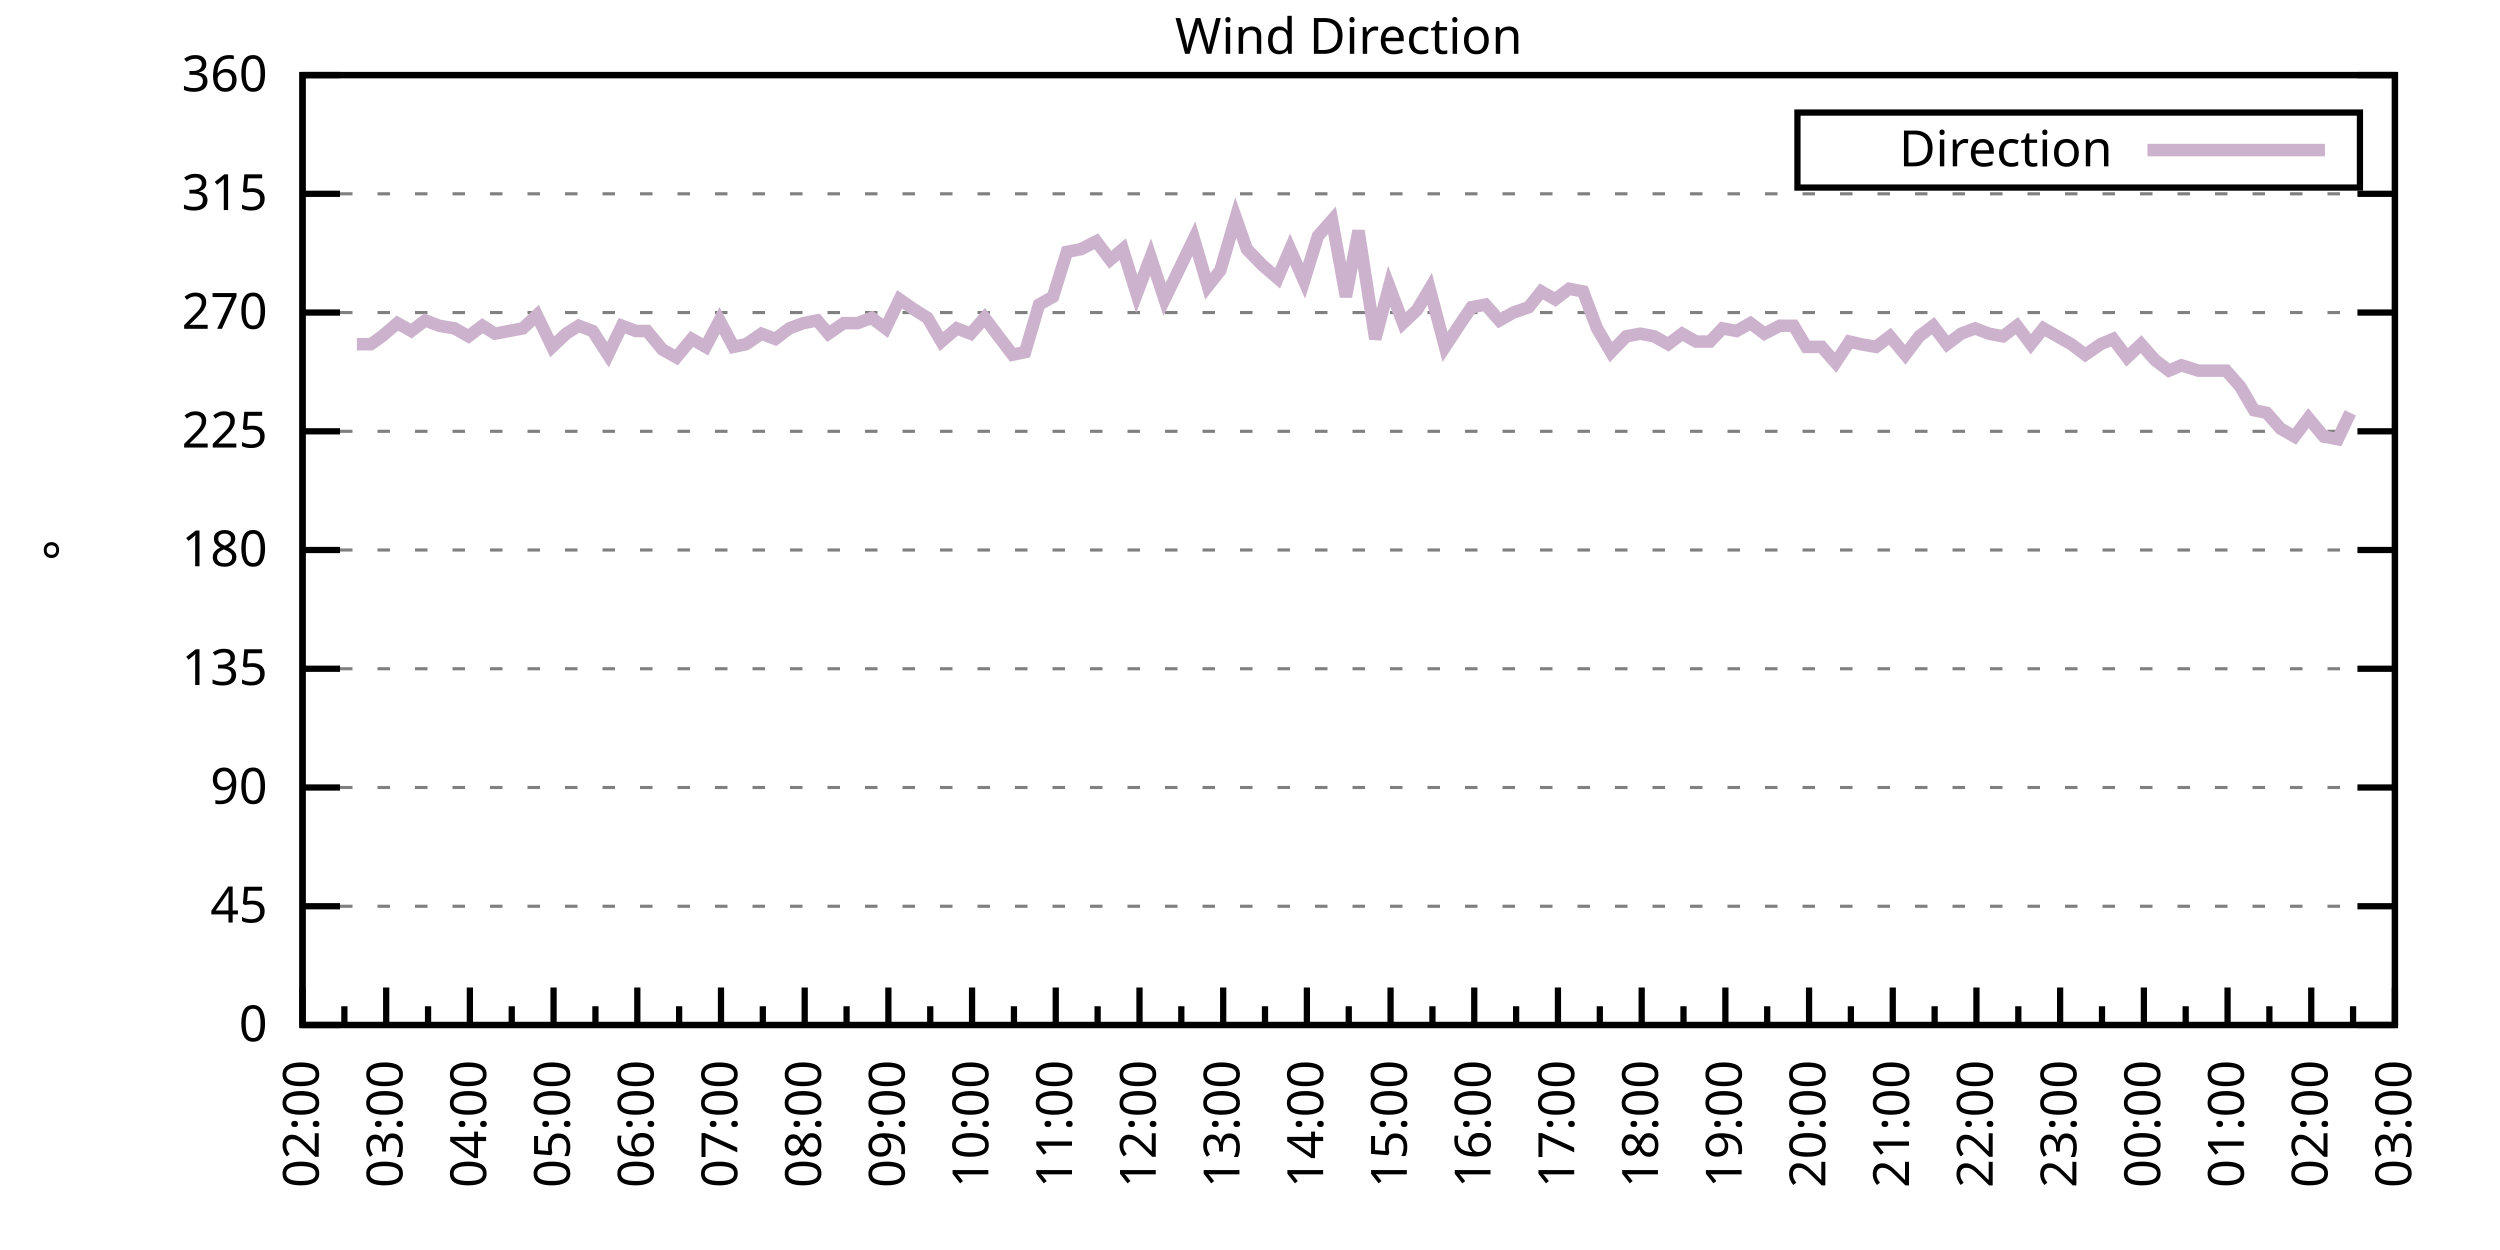
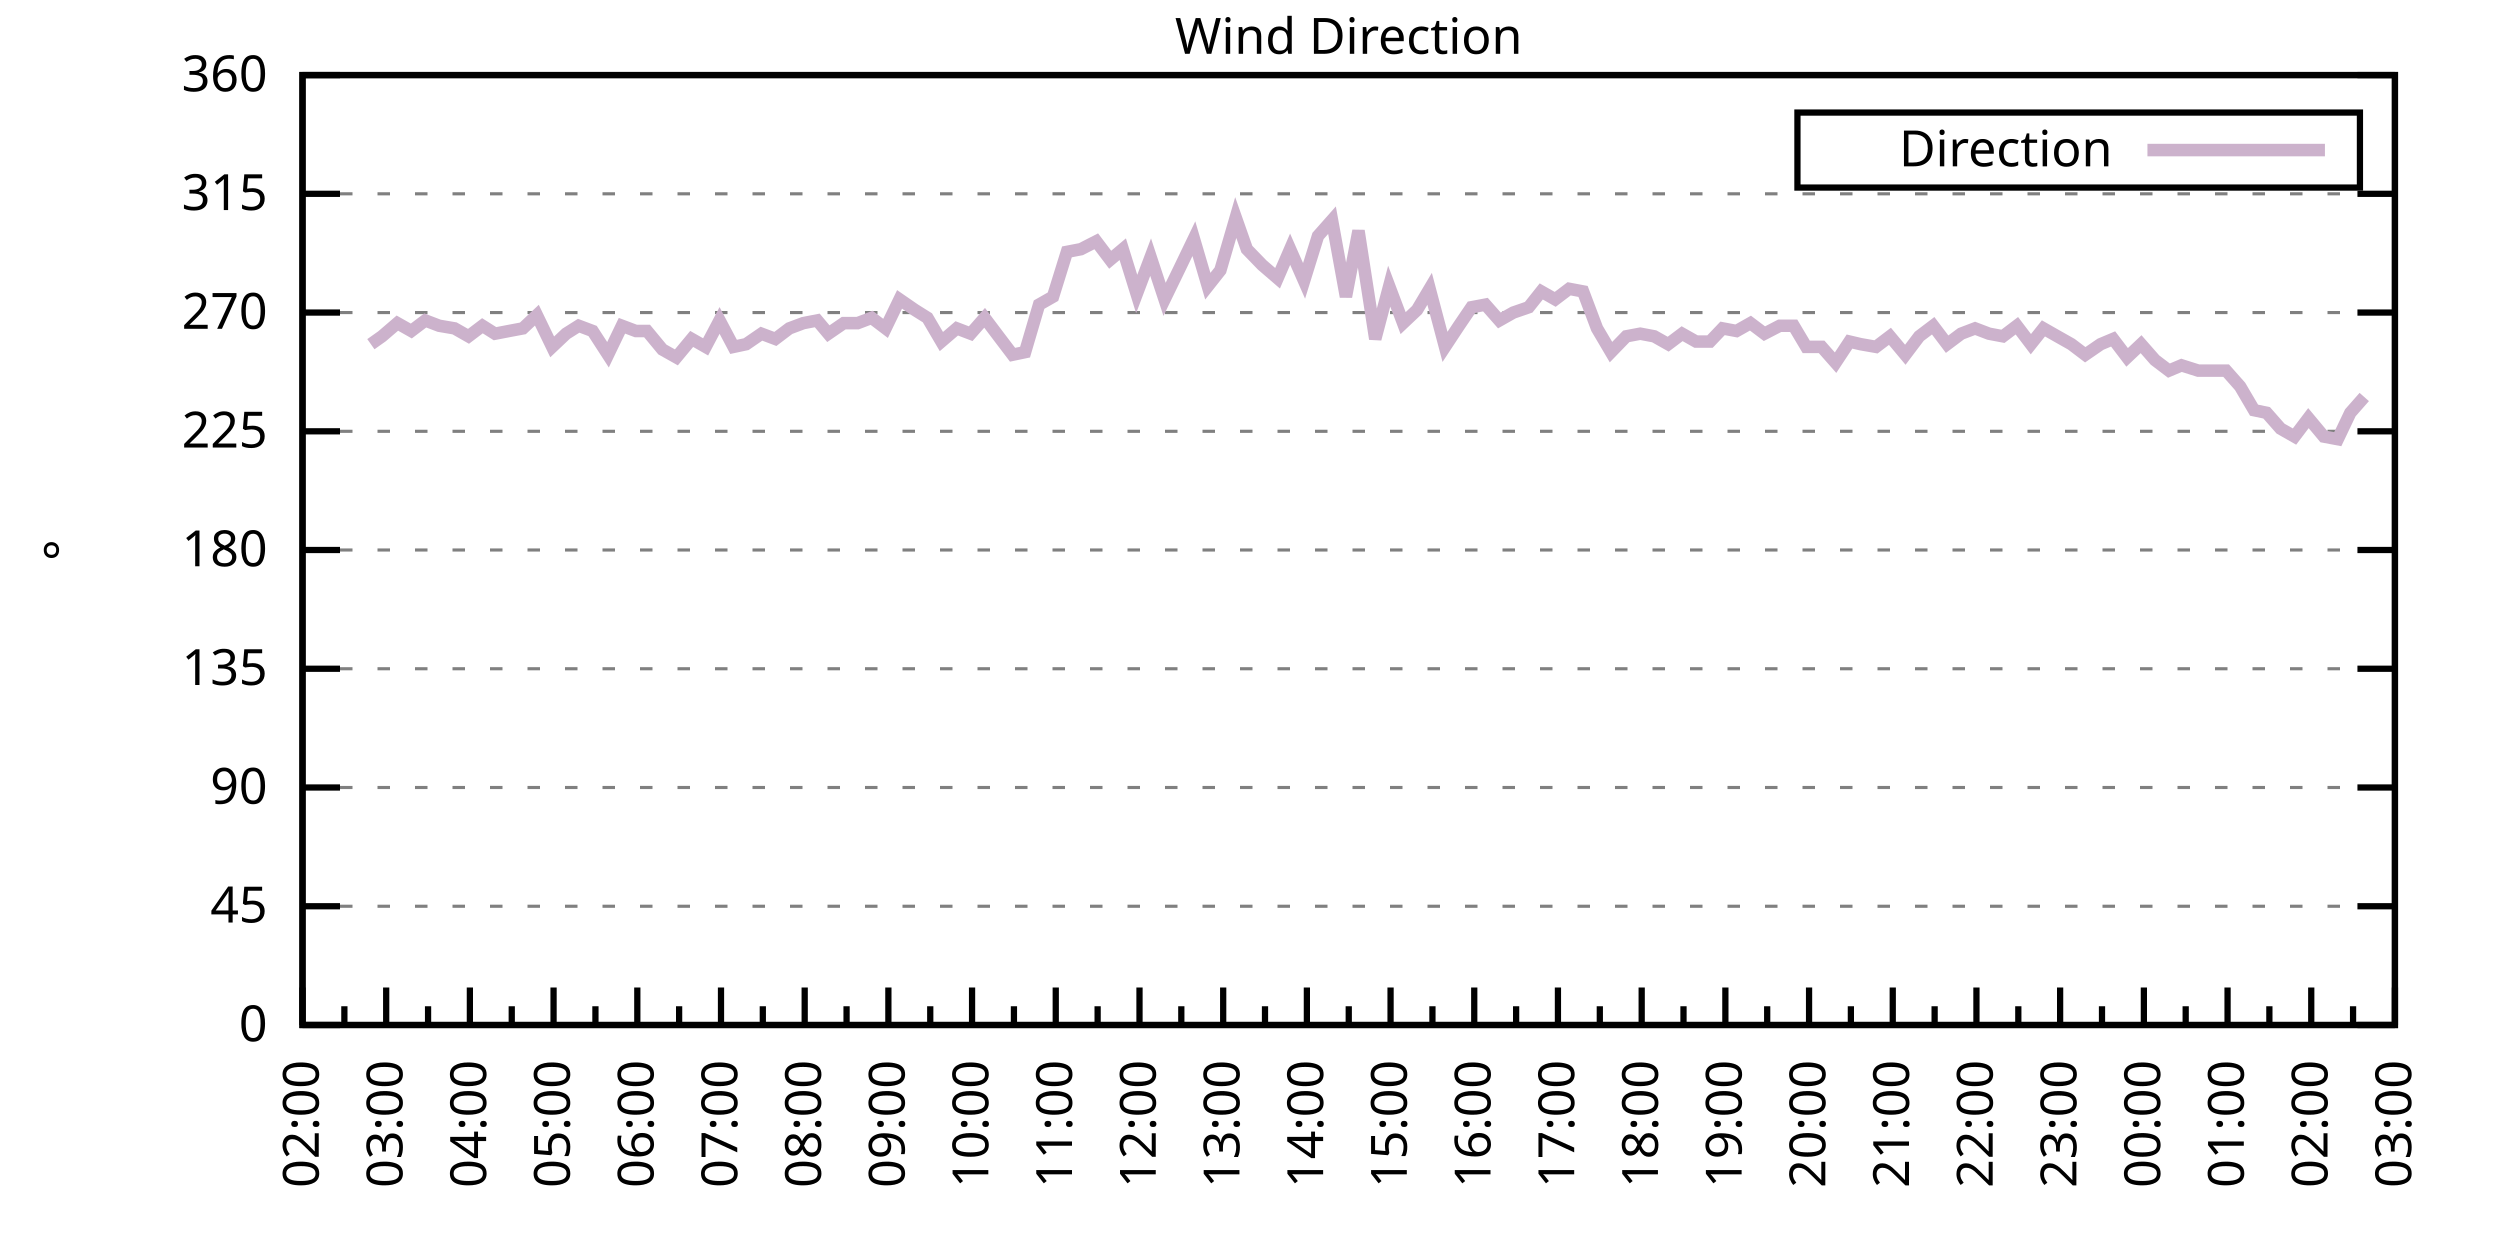
<svg xmlns="http://www.w3.org/2000/svg" xmlns:xlink="http://www.w3.org/1999/xlink" width="400" height="200" viewBox="0 0 400 200">
  <g id="gnuplot_canvas">
    <rect x="0" y="0" width="400" height="200" fill="none" />
    <defs>
      <circle id="gpDot" r="0.5" stroke-width="0.5" stroke="currentColor" />
      <path id="gpPt0" stroke-width="0.333" stroke="currentColor" d="M-1,0 h2 M0,-1 v2" />
      <path id="gpPt1" stroke-width="0.333" stroke="currentColor" d="M-1,-1 L1,1 M1,-1 L-1,1" />
      <path id="gpPt2" stroke-width="0.333" stroke="currentColor" d="M-1,0 L1,0 M0,-1 L0,1 M-1,-1 L1,1 M-1,1 L1,-1" />
      <rect id="gpPt3" stroke-width="0.333" stroke="currentColor" x="-1" y="-1" width="2" height="2" />
      <rect id="gpPt4" stroke-width="0.333" stroke="currentColor" fill="currentColor" x="-1" y="-1" width="2" height="2" />
      <circle id="gpPt5" stroke-width="0.333" stroke="currentColor" cx="0" cy="0" r="1" />
      <use xlink:href="#gpPt5" id="gpPt6" fill="currentColor" stroke="none" />
      <path id="gpPt7" stroke-width="0.333" stroke="currentColor" d="M0,-1.33 L-1.33,0.67 L1.33,0.67 z" />
      <use xlink:href="#gpPt7" id="gpPt8" fill="currentColor" stroke="none" />
      <use xlink:href="#gpPt7" id="gpPt9" stroke="currentColor" transform="rotate(180)" />
      <use xlink:href="#gpPt9" id="gpPt10" fill="currentColor" stroke="none" />
      <use xlink:href="#gpPt3" id="gpPt11" stroke="currentColor" transform="rotate(45)" />
      <use xlink:href="#gpPt11" id="gpPt12" fill="currentColor" stroke="none" />
      <path id="gpPt13" stroke-width="0.333" stroke="currentColor" d="M0,1.330 L1.265,0.411 L0.782,-1.067 L-0.782,-1.076 L-1.265,0.411 z" />
      <use xlink:href="#gpPt13" id="gpPt14" fill="currentColor" stroke="none" />
      <filter id="textbox" filterUnits="objectBoundingBox" x="0" y="0" height="1" width="1">
        <feFlood flood-color="white" flood-opacity="1" result="bgnd" />
        <feComposite in="SourceGraphic" in2="bgnd" operator="atop" />
      </filter>
      <filter id="greybox" filterUnits="objectBoundingBox" x="0" y="0" height="1" width="1">
        <feFlood flood-color="lightgrey" flood-opacity="1" result="grey" />
        <feComposite in="SourceGraphic" in2="grey" operator="atop" />
      </filter>
    </defs>
    <g fill="none" color="white" stroke="currentColor" stroke-width="1.00" stroke-linecap="butt" stroke-linejoin="miter">
</g>
    <g fill="none" color="black" stroke="currentColor" stroke-width="1.00" stroke-linecap="butt" stroke-linejoin="miter">
      <g stroke="none" shape-rendering="crispEdges">
        <polygon fill="rgb(255, 255, 255)" points="48.40,164.00 383.18,164.00 383.18,12.02 48.40,12.02 " />
      </g>
    </g>
    <g fill="none" color="black" stroke="currentColor" stroke-width="1.00" stroke-linecap="butt" stroke-linejoin="miter">
</g>
    <g fill="none" color="black" stroke="black" stroke-width="0.50" stroke-linecap="butt" stroke-linejoin="miter">
</g>
    <g fill="none" color="gray" stroke="currentColor" stroke-width="0.50" stroke-linecap="butt" stroke-linejoin="miter">
      <path stroke="gray" stroke-dasharray="2,4" class="gridline" d="M48.40,164.00 L383.19,164.00  " />
    </g>
    <g fill="none" color="gray" stroke="gray" stroke-width="1.00" stroke-linecap="butt" stroke-linejoin="miter">
</g>
    <g fill="none" color="black" stroke="currentColor" stroke-width="1.00" stroke-linecap="butt" stroke-linejoin="miter">
      <path stroke="black" d="M48.40,164.00 L54.40,164.00 M383.19,164.00 L377.19,164.00  " />
      <g transform="translate(42.80,166.60)" stroke="none" fill="black" font-family="Sans" font-size="8.00" text-anchor="end">
        <text>
          <tspan font-family="Sans"> 0</tspan>
        </text>
      </g>
    </g>
    <g fill="none" color="black" stroke="currentColor" stroke-width="1.00" stroke-linecap="butt" stroke-linejoin="miter">
</g>
    <g fill="none" color="black" stroke="black" stroke-width="0.50" stroke-linecap="butt" stroke-linejoin="miter">
</g>
    <g fill="none" color="gray" stroke="currentColor" stroke-width="0.50" stroke-linecap="butt" stroke-linejoin="miter">
      <path stroke="gray" stroke-dasharray="2,4" class="gridline" d="M48.40,145.00 L383.19,145.00  " />
    </g>
    <g fill="none" color="gray" stroke="gray" stroke-width="1.00" stroke-linecap="butt" stroke-linejoin="miter">
</g>
    <g fill="none" color="black" stroke="currentColor" stroke-width="1.00" stroke-linecap="butt" stroke-linejoin="miter">
      <path stroke="black" d="M48.40,145.00 L54.40,145.00 M383.19,145.00 L377.19,145.00  " />
      <g transform="translate(42.80,147.60)" stroke="none" fill="black" font-family="Sans" font-size="8.00" text-anchor="end">
        <text>
          <tspan font-family="Sans"> 45</tspan>
        </text>
      </g>
    </g>
    <g fill="none" color="black" stroke="currentColor" stroke-width="1.00" stroke-linecap="butt" stroke-linejoin="miter">
</g>
    <g fill="none" color="black" stroke="black" stroke-width="0.50" stroke-linecap="butt" stroke-linejoin="miter">
</g>
    <g fill="none" color="gray" stroke="currentColor" stroke-width="0.50" stroke-linecap="butt" stroke-linejoin="miter">
      <path stroke="gray" stroke-dasharray="2,4" class="gridline" d="M48.40,126.00 L383.19,126.00  " />
    </g>
    <g fill="none" color="gray" stroke="gray" stroke-width="1.00" stroke-linecap="butt" stroke-linejoin="miter">
</g>
    <g fill="none" color="black" stroke="currentColor" stroke-width="1.00" stroke-linecap="butt" stroke-linejoin="miter">
      <path stroke="black" d="M48.40,126.00 L54.40,126.00 M383.19,126.00 L377.19,126.00  " />
      <g transform="translate(42.80,128.60)" stroke="none" fill="black" font-family="Sans" font-size="8.00" text-anchor="end">
        <text>
          <tspan font-family="Sans"> 90</tspan>
        </text>
      </g>
    </g>
    <g fill="none" color="black" stroke="currentColor" stroke-width="1.00" stroke-linecap="butt" stroke-linejoin="miter">
</g>
    <g fill="none" color="black" stroke="black" stroke-width="0.50" stroke-linecap="butt" stroke-linejoin="miter">
</g>
    <g fill="none" color="gray" stroke="currentColor" stroke-width="0.50" stroke-linecap="butt" stroke-linejoin="miter">
      <path stroke="gray" stroke-dasharray="2,4" class="gridline" d="M48.40,107.00 L383.19,107.00  " />
    </g>
    <g fill="none" color="gray" stroke="gray" stroke-width="1.00" stroke-linecap="butt" stroke-linejoin="miter">
</g>
    <g fill="none" color="black" stroke="currentColor" stroke-width="1.00" stroke-linecap="butt" stroke-linejoin="miter">
      <path stroke="black" d="M48.40,107.00 L54.40,107.00 M383.19,107.00 L377.19,107.00  " />
      <g transform="translate(42.80,109.60)" stroke="none" fill="black" font-family="Sans" font-size="8.00" text-anchor="end">
        <text>
          <tspan font-family="Sans"> 135</tspan>
        </text>
      </g>
    </g>
    <g fill="none" color="black" stroke="currentColor" stroke-width="1.00" stroke-linecap="butt" stroke-linejoin="miter">
</g>
    <g fill="none" color="black" stroke="black" stroke-width="0.50" stroke-linecap="butt" stroke-linejoin="miter">
</g>
    <g fill="none" color="gray" stroke="currentColor" stroke-width="0.50" stroke-linecap="butt" stroke-linejoin="miter">
      <path stroke="gray" stroke-dasharray="2,4" class="gridline" d="M48.40,88.00 L383.19,88.00  " />
    </g>
    <g fill="none" color="gray" stroke="gray" stroke-width="1.00" stroke-linecap="butt" stroke-linejoin="miter">
</g>
    <g fill="none" color="black" stroke="currentColor" stroke-width="1.00" stroke-linecap="butt" stroke-linejoin="miter">
      <path stroke="black" d="M48.40,88.00 L54.40,88.00 M383.19,88.00 L377.19,88.00  " />
      <g transform="translate(42.80,90.60)" stroke="none" fill="black" font-family="Sans" font-size="8.00" text-anchor="end">
        <text>
          <tspan font-family="Sans"> 180</tspan>
        </text>
      </g>
    </g>
    <g fill="none" color="black" stroke="currentColor" stroke-width="1.00" stroke-linecap="butt" stroke-linejoin="miter">
</g>
    <g fill="none" color="black" stroke="black" stroke-width="0.50" stroke-linecap="butt" stroke-linejoin="miter">
</g>
    <g fill="none" color="gray" stroke="currentColor" stroke-width="0.50" stroke-linecap="butt" stroke-linejoin="miter">
      <path stroke="gray" stroke-dasharray="2,4" class="gridline" d="M48.40,69.01 L383.19,69.01  " />
    </g>
    <g fill="none" color="gray" stroke="gray" stroke-width="1.00" stroke-linecap="butt" stroke-linejoin="miter">
</g>
    <g fill="none" color="black" stroke="currentColor" stroke-width="1.00" stroke-linecap="butt" stroke-linejoin="miter">
      <path stroke="black" d="M48.40,69.01 L54.40,69.01 M383.19,69.01 L377.19,69.01  " />
      <g transform="translate(42.80,71.61)" stroke="none" fill="black" font-family="Sans" font-size="8.00" text-anchor="end">
        <text>
          <tspan font-family="Sans"> 225</tspan>
        </text>
      </g>
    </g>
    <g fill="none" color="black" stroke="currentColor" stroke-width="1.00" stroke-linecap="butt" stroke-linejoin="miter">
</g>
    <g fill="none" color="black" stroke="black" stroke-width="0.50" stroke-linecap="butt" stroke-linejoin="miter">
</g>
    <g fill="none" color="gray" stroke="currentColor" stroke-width="0.50" stroke-linecap="butt" stroke-linejoin="miter">
      <path stroke="gray" stroke-dasharray="2,4" class="gridline" d="M48.40,50.01 L383.19,50.01  " />
    </g>
    <g fill="none" color="gray" stroke="gray" stroke-width="1.00" stroke-linecap="butt" stroke-linejoin="miter">
</g>
    <g fill="none" color="black" stroke="currentColor" stroke-width="1.00" stroke-linecap="butt" stroke-linejoin="miter">
      <path stroke="black" d="M48.40,50.01 L54.40,50.01 M383.19,50.01 L377.19,50.01  " />
      <g transform="translate(42.80,52.61)" stroke="none" fill="black" font-family="Sans" font-size="8.00" text-anchor="end">
        <text>
          <tspan font-family="Sans"> 270</tspan>
        </text>
      </g>
    </g>
    <g fill="none" color="black" stroke="currentColor" stroke-width="1.00" stroke-linecap="butt" stroke-linejoin="miter">
</g>
    <g fill="none" color="black" stroke="black" stroke-width="0.50" stroke-linecap="butt" stroke-linejoin="miter">
</g>
    <g fill="none" color="gray" stroke="currentColor" stroke-width="0.50" stroke-linecap="butt" stroke-linejoin="miter">
      <path stroke="gray" stroke-dasharray="2,4" class="gridline" d="M48.40,31.01 L383.19,31.01  " />
    </g>
    <g fill="none" color="gray" stroke="gray" stroke-width="1.00" stroke-linecap="butt" stroke-linejoin="miter">
</g>
    <g fill="none" color="black" stroke="currentColor" stroke-width="1.00" stroke-linecap="butt" stroke-linejoin="miter">
      <path stroke="black" d="M48.40,31.01 L54.40,31.01 M383.19,31.01 L377.19,31.01  " />
      <g transform="translate(42.80,33.61)" stroke="none" fill="black" font-family="Sans" font-size="8.00" text-anchor="end">
        <text>
          <tspan font-family="Sans"> 315</tspan>
        </text>
      </g>
    </g>
    <g fill="none" color="black" stroke="currentColor" stroke-width="1.00" stroke-linecap="butt" stroke-linejoin="miter">
</g>
    <g fill="none" color="black" stroke="black" stroke-width="0.50" stroke-linecap="butt" stroke-linejoin="miter">
</g>
    <g fill="none" color="gray" stroke="currentColor" stroke-width="0.50" stroke-linecap="butt" stroke-linejoin="miter">
      <path stroke="gray" stroke-dasharray="2,4" class="gridline" d="M48.40,12.01 L383.19,12.01  " />
    </g>
    <g fill="none" color="gray" stroke="gray" stroke-width="1.00" stroke-linecap="butt" stroke-linejoin="miter">
</g>
    <g fill="none" color="black" stroke="currentColor" stroke-width="1.00" stroke-linecap="butt" stroke-linejoin="miter">
      <path stroke="black" d="M48.40,12.01 L54.40,12.01 M383.19,12.01 L377.19,12.01  " />
      <g transform="translate(42.80,14.61)" stroke="none" fill="black" font-family="Sans" font-size="8.00" text-anchor="end">
        <text>
          <tspan font-family="Sans"> 360</tspan>
        </text>
      </g>
    </g>
    <g fill="none" color="black" stroke="currentColor" stroke-width="1.00" stroke-linecap="butt" stroke-linejoin="miter">
      <path stroke="black" d="M48.40,164.00 L48.40,158.00  " />
      <g transform="translate(51.00,169.60) rotate(270)" stroke="none" fill="black" font-family="Sans" font-size="8.00" text-anchor="end">
        <text>
          <tspan font-family="Sans">02:00</tspan>
        </text>
      </g>
    </g>
    <g fill="none" color="black" stroke="currentColor" stroke-width="1.00" stroke-linecap="butt" stroke-linejoin="miter">
      <path stroke="black" d="M55.10,164.00 L55.10,161.00 M61.79,164.00 L61.79,158.00  " />
      <g transform="translate(64.39,169.60) rotate(270)" stroke="none" fill="black" font-family="Sans" font-size="8.00" text-anchor="end">
        <text>
          <tspan font-family="Sans">03:00</tspan>
        </text>
      </g>
    </g>
    <g fill="none" color="black" stroke="currentColor" stroke-width="1.00" stroke-linecap="butt" stroke-linejoin="miter">
      <path stroke="black" d="M68.49,164.00 L68.49,161.00 M75.18,164.00 L75.18,158.00  " />
      <g transform="translate(77.78,169.60) rotate(270)" stroke="none" fill="black" font-family="Sans" font-size="8.00" text-anchor="end">
        <text>
          <tspan font-family="Sans">04:00</tspan>
        </text>
      </g>
    </g>
    <g fill="none" color="black" stroke="currentColor" stroke-width="1.00" stroke-linecap="butt" stroke-linejoin="miter">
      <path stroke="black" d="M81.88,164.00 L81.88,161.00 M88.57,164.00 L88.57,158.00  " />
      <g transform="translate(91.17,169.60) rotate(270)" stroke="none" fill="black" font-family="Sans" font-size="8.00" text-anchor="end">
        <text>
          <tspan font-family="Sans">05:00</tspan>
        </text>
      </g>
    </g>
    <g fill="none" color="black" stroke="currentColor" stroke-width="1.00" stroke-linecap="butt" stroke-linejoin="miter">
      <path stroke="black" d="M95.27,164.00 L95.27,161.00 M101.97,164.00 L101.97,158.00  " />
      <g transform="translate(104.57,169.60) rotate(270)" stroke="none" fill="black" font-family="Sans" font-size="8.00" text-anchor="end">
        <text>
          <tspan font-family="Sans">06:00</tspan>
        </text>
      </g>
    </g>
    <g fill="none" color="black" stroke="currentColor" stroke-width="1.00" stroke-linecap="butt" stroke-linejoin="miter">
      <path stroke="black" d="M108.66,164.00 L108.66,161.00 M115.36,164.00 L115.36,158.00  " />
      <g transform="translate(117.96,169.60) rotate(270)" stroke="none" fill="black" font-family="Sans" font-size="8.00" text-anchor="end">
        <text>
          <tspan font-family="Sans">07:00</tspan>
        </text>
      </g>
    </g>
    <g fill="none" color="black" stroke="currentColor" stroke-width="1.00" stroke-linecap="butt" stroke-linejoin="miter">
      <path stroke="black" d="M122.05,164.00 L122.05,161.00 M128.75,164.00 L128.75,158.00  " />
      <g transform="translate(131.35,169.60) rotate(270)" stroke="none" fill="black" font-family="Sans" font-size="8.00" text-anchor="end">
        <text>
          <tspan font-family="Sans">08:00</tspan>
        </text>
      </g>
    </g>
    <g fill="none" color="black" stroke="currentColor" stroke-width="1.00" stroke-linecap="butt" stroke-linejoin="miter">
      <path stroke="black" d="M135.45,164.00 L135.45,161.00 M142.14,164.00 L142.14,158.00  " />
      <g transform="translate(144.74,169.60) rotate(270)" stroke="none" fill="black" font-family="Sans" font-size="8.00" text-anchor="end">
        <text>
          <tspan font-family="Sans">09:00</tspan>
        </text>
      </g>
    </g>
    <g fill="none" color="black" stroke="currentColor" stroke-width="1.00" stroke-linecap="butt" stroke-linejoin="miter">
      <path stroke="black" d="M148.84,164.00 L148.84,161.00 M155.53,164.00 L155.53,158.00  " />
      <g transform="translate(158.13,169.60) rotate(270)" stroke="none" fill="black" font-family="Sans" font-size="8.00" text-anchor="end">
        <text>
          <tspan font-family="Sans">10:00</tspan>
        </text>
      </g>
    </g>
    <g fill="none" color="black" stroke="currentColor" stroke-width="1.00" stroke-linecap="butt" stroke-linejoin="miter">
      <path stroke="black" d="M162.23,164.00 L162.23,161.00 M168.92,164.00 L168.92,158.00  " />
      <g transform="translate(171.52,169.60) rotate(270)" stroke="none" fill="black" font-family="Sans" font-size="8.00" text-anchor="end">
        <text>
          <tspan font-family="Sans">11:00</tspan>
        </text>
      </g>
    </g>
    <g fill="none" color="black" stroke="currentColor" stroke-width="1.00" stroke-linecap="butt" stroke-linejoin="miter">
      <path stroke="black" d="M175.62,164.00 L175.62,161.00 M182.32,164.00 L182.32,158.00  " />
      <g transform="translate(184.92,169.60) rotate(270)" stroke="none" fill="black" font-family="Sans" font-size="8.00" text-anchor="end">
        <text>
          <tspan font-family="Sans">12:00</tspan>
        </text>
      </g>
    </g>
    <g fill="none" color="black" stroke="currentColor" stroke-width="1.00" stroke-linecap="butt" stroke-linejoin="miter">
      <path stroke="black" d="M189.01,164.00 L189.01,161.00 M195.71,164.00 L195.71,158.00  " />
      <g transform="translate(198.31,169.60) rotate(270)" stroke="none" fill="black" font-family="Sans" font-size="8.00" text-anchor="end">
        <text>
          <tspan font-family="Sans">13:00</tspan>
        </text>
      </g>
    </g>
    <g fill="none" color="black" stroke="currentColor" stroke-width="1.00" stroke-linecap="butt" stroke-linejoin="miter">
      <path stroke="black" d="M202.40,164.00 L202.40,161.00 M209.10,164.00 L209.10,158.00  " />
      <g transform="translate(211.70,169.60) rotate(270)" stroke="none" fill="black" font-family="Sans" font-size="8.00" text-anchor="end">
        <text>
          <tspan font-family="Sans">14:00</tspan>
        </text>
      </g>
    </g>
    <g fill="none" color="black" stroke="currentColor" stroke-width="1.00" stroke-linecap="butt" stroke-linejoin="miter">
      <path stroke="black" d="M215.80,164.00 L215.80,161.00 M222.49,164.00 L222.49,158.00  " />
      <g transform="translate(225.09,169.60) rotate(270)" stroke="none" fill="black" font-family="Sans" font-size="8.00" text-anchor="end">
        <text>
          <tspan font-family="Sans">15:00</tspan>
        </text>
      </g>
    </g>
    <g fill="none" color="black" stroke="currentColor" stroke-width="1.00" stroke-linecap="butt" stroke-linejoin="miter">
      <path stroke="black" d="M229.19,164.00 L229.19,161.00 M235.88,164.00 L235.88,158.00  " />
      <g transform="translate(238.48,169.60) rotate(270)" stroke="none" fill="black" font-family="Sans" font-size="8.00" text-anchor="end">
        <text>
          <tspan font-family="Sans">16:00</tspan>
        </text>
      </g>
    </g>
    <g fill="none" color="black" stroke="currentColor" stroke-width="1.00" stroke-linecap="butt" stroke-linejoin="miter">
      <path stroke="black" d="M242.58,164.00 L242.58,161.00 M249.27,164.00 L249.27,158.00  " />
      <g transform="translate(251.87,169.60) rotate(270)" stroke="none" fill="black" font-family="Sans" font-size="8.00" text-anchor="end">
        <text>
          <tspan font-family="Sans">17:00</tspan>
        </text>
      </g>
    </g>
    <g fill="none" color="black" stroke="currentColor" stroke-width="1.00" stroke-linecap="butt" stroke-linejoin="miter">
      <path stroke="black" d="M255.97,164.00 L255.97,161.00 M262.67,164.00 L262.67,158.00  " />
      <g transform="translate(265.27,169.60) rotate(270)" stroke="none" fill="black" font-family="Sans" font-size="8.00" text-anchor="end">
        <text>
          <tspan font-family="Sans">18:00</tspan>
        </text>
      </g>
    </g>
    <g fill="none" color="black" stroke="currentColor" stroke-width="1.00" stroke-linecap="butt" stroke-linejoin="miter">
      <path stroke="black" d="M269.36,164.00 L269.36,161.00 M276.06,164.00 L276.06,158.00  " />
      <g transform="translate(278.66,169.60) rotate(270)" stroke="none" fill="black" font-family="Sans" font-size="8.00" text-anchor="end">
        <text>
          <tspan font-family="Sans">19:00</tspan>
        </text>
      </g>
    </g>
    <g fill="none" color="black" stroke="currentColor" stroke-width="1.00" stroke-linecap="butt" stroke-linejoin="miter">
      <path stroke="black" d="M282.75,164.00 L282.75,161.00 M289.45,164.00 L289.45,158.00  " />
      <g transform="translate(292.05,169.60) rotate(270)" stroke="none" fill="black" font-family="Sans" font-size="8.00" text-anchor="end">
        <text>
          <tspan font-family="Sans">20:00</tspan>
        </text>
      </g>
    </g>
    <g fill="none" color="black" stroke="currentColor" stroke-width="1.00" stroke-linecap="butt" stroke-linejoin="miter">
      <path stroke="black" d="M296.14,164.00 L296.14,161.00 M302.84,164.00 L302.84,158.00  " />
      <g transform="translate(305.44,169.60) rotate(270)" stroke="none" fill="black" font-family="Sans" font-size="8.00" text-anchor="end">
        <text>
          <tspan font-family="Sans">21:00</tspan>
        </text>
      </g>
    </g>
    <g fill="none" color="black" stroke="currentColor" stroke-width="1.00" stroke-linecap="butt" stroke-linejoin="miter">
      <path stroke="black" d="M309.54,164.00 L309.54,161.00 M316.23,164.00 L316.23,158.00  " />
      <g transform="translate(318.83,169.60) rotate(270)" stroke="none" fill="black" font-family="Sans" font-size="8.00" text-anchor="end">
        <text>
          <tspan font-family="Sans">22:00</tspan>
        </text>
      </g>
    </g>
    <g fill="none" color="black" stroke="currentColor" stroke-width="1.00" stroke-linecap="butt" stroke-linejoin="miter">
      <path stroke="black" d="M322.93,164.00 L322.93,161.00 M329.62,164.00 L329.62,158.00  " />
      <g transform="translate(332.22,169.60) rotate(270)" stroke="none" fill="black" font-family="Sans" font-size="8.00" text-anchor="end">
        <text>
          <tspan font-family="Sans">23:00</tspan>
        </text>
      </g>
    </g>
    <g fill="none" color="black" stroke="currentColor" stroke-width="1.00" stroke-linecap="butt" stroke-linejoin="miter">
      <path stroke="black" d="M336.32,164.00 L336.32,161.00 M343.02,164.00 L343.02,158.00  " />
      <g transform="translate(345.62,169.60) rotate(270)" stroke="none" fill="black" font-family="Sans" font-size="8.00" text-anchor="end">
        <text>
          <tspan font-family="Sans">00:00</tspan>
        </text>
      </g>
    </g>
    <g fill="none" color="black" stroke="currentColor" stroke-width="1.00" stroke-linecap="butt" stroke-linejoin="miter">
      <path stroke="black" d="M349.71,164.00 L349.71,161.00 M356.41,164.00 L356.41,158.00  " />
      <g transform="translate(359.01,169.60) rotate(270)" stroke="none" fill="black" font-family="Sans" font-size="8.00" text-anchor="end">
        <text>
          <tspan font-family="Sans">01:00</tspan>
        </text>
      </g>
    </g>
    <g fill="none" color="black" stroke="currentColor" stroke-width="1.00" stroke-linecap="butt" stroke-linejoin="miter">
      <path stroke="black" d="M363.10,164.00 L363.10,161.00 M369.80,164.00 L369.80,158.00  " />
      <g transform="translate(372.40,169.60) rotate(270)" stroke="none" fill="black" font-family="Sans" font-size="8.00" text-anchor="end">
        <text>
          <tspan font-family="Sans">02:00</tspan>
        </text>
      </g>
    </g>
    <g fill="none" color="black" stroke="currentColor" stroke-width="1.00" stroke-linecap="butt" stroke-linejoin="miter">
      <path stroke="black" d="M376.49,164.00 L376.49,161.00 M383.19,164.00 L383.19,158.00  " />
      <g transform="translate(385.79,169.60) rotate(270)" stroke="none" fill="black" font-family="Sans" font-size="8.00" text-anchor="end">
        <text>
          <tspan font-family="Sans">03:00</tspan>
        </text>
      </g>
    </g>
    <g fill="none" color="black" stroke="currentColor" stroke-width="1.00" stroke-linecap="butt" stroke-linejoin="miter">
</g>
    <g fill="none" color="black" stroke="currentColor" stroke-width="1.00" stroke-linecap="butt" stroke-linejoin="miter">
      <path stroke="black" d="M48.40,12.01 L48.40,164.00 L383.19,164.00 L383.19,12.01 L48.40,12.01 Z  " />
    </g>
    <g fill="none" color="black" stroke="currentColor" stroke-width="1.00" stroke-linecap="butt" stroke-linejoin="miter">
      <g transform="translate(12.80,88.01) rotate(270)" stroke="none" fill="black" font-family="Sans" font-size="8.00" text-anchor="middle">
        <text>
          <tspan font-family="Sans">°</tspan>
        </text>
      </g>
    </g>
    <g fill="none" color="black" stroke="currentColor" stroke-width="1.00" stroke-linecap="butt" stroke-linejoin="miter">
</g>
    <g fill="none" color="black" stroke="currentColor" stroke-width="1.00" stroke-linecap="butt" stroke-linejoin="miter">
      <path stroke="black" d="M287.59,30.01 L287.59,18.01 L377.59,18.01 L377.59,30.01 L287.59,30.01 Z  " />
    </g>
    <g id="Wind_direction_plot_1">
      <g fill="none" color="white" stroke="black" stroke-width="2.00" stroke-linecap="butt" stroke-linejoin="miter">
</g>
      <g fill="none" color="black" stroke="currentColor" stroke-width="2.00" stroke-linecap="butt" stroke-linejoin="miter">
        <g transform="translate(337.99,26.61)" stroke="none" fill="black" font-family="Sans" font-size="8.00" text-anchor="end">
          <text>
            <tspan font-family="Sans">Direction</tspan>
          </text>
        </g>
      </g>
      <g fill="none" color="black" stroke="currentColor" stroke-width="2.00" stroke-linecap="butt" stroke-linejoin="miter">
-         <path stroke="rgb(204, 178, 204)" d="M343.59,24.01 L371.99,24.01 M57.10,55.07 L59.34,55.07 L61.12,53.81 L63.58,51.70 L65.81,52.96 L68.04,51.27   L70.27,52.12 L72.73,52.54 L74.96,53.81 L77.19,52.12 L79.20,53.39 L81.43,52.96 L83.66,52.54 L85.90,50.43   L88.35,55.50 L90.58,53.39 L92.59,52.12 L94.82,52.96 L97.28,56.76 L99.51,52.12 L101.74,52.96 L103.53,52.96   L105.98,55.92 L108.22,57.18 L110.67,54.23 L112.90,55.50 L115.13,51.27 L117.37,55.50 L119.38,55.07 L121.83,53.39   L124.06,54.23 L126.29,52.54 L128.53,51.70 L130.76,51.27 L132.54,53.39 L135.00,51.70 L137.23,51.70 L139.46,50.85   L141.69,52.54 L143.93,47.90 L146.38,49.59 L148.39,50.85 L150.62,54.65 L153.08,52.54 L155.31,53.39 L157.54,50.85   L159.77,53.81 L162.01,56.76 L164.01,56.34 L166.25,48.74 L168.48,47.47 L170.71,40.30 L172.94,39.87 L175.40,38.61   L177.63,41.56 L179.64,39.87 L181.87,47.05 L184.10,41.14 L186.33,47.90 L188.79,42.83 L191.02,38.19 L193.25,45.79   L195.26,43.25 L197.72,34.81 L199.50,39.87 L201.96,42.41 L204.41,44.52 L206.42,39.87 L208.65,44.94 L210.88,37.76   L213.12,35.23 L215.35,47.47 L217.36,36.92 L220.04,54.23 L222.27,45.79 L224.50,51.70 L226.73,49.59 L228.74,46.21   L231.20,55.50 L233.43,52.12 L235.44,49.16 L237.67,48.74 L239.90,51.27 L242.13,50.01 L244.59,49.16 L246.60,46.63   L248.83,47.90 L251.06,46.21 L253.29,46.63 L255.52,52.54 L257.76,56.34 L260.21,53.81 L262.44,53.39 L264.67,53.81   L266.91,55.07 L269.14,53.39 L271.37,54.65 L273.60,54.65 L275.61,52.54 L277.84,52.96 L280.07,51.70 L282.31,53.39   L284.76,52.12 L286.99,52.12 L289.00,55.50 L291.46,55.50 L293.69,58.03 L295.92,54.65 L297.71,55.07 L300.16,55.50   L302.39,53.81 L304.85,56.76 L307.08,53.81 L309.31,52.12 L311.54,55.07 L313.78,53.39 L316.01,52.54 L318.24,53.39   L320.47,53.81 L322.70,52.12 L324.94,55.07 L326.95,52.54 L329.18,53.81 L331.41,55.07 L333.64,56.76 L336.10,55.07   L338.10,54.23 L340.34,57.18 L342.57,55.07 L344.80,57.61 L347.03,59.30 L349.04,58.45 L351.72,59.30 L353.95,59.30   L356.18,59.30 L358.42,61.83 L360.65,65.63 L362.66,66.05 L364.89,68.58 L367.12,69.85 L369.35,66.90 L371.81,69.85   L374.04,70.27 L376.05,66.05  " />
+         <path stroke="rgb(204, 178, 204)" d="M343.59,24.01 L371.99,24.01 M59.34,55.07 L61.12,53.81 L63.58,51.70 L65.81,52.96 L68.04,51.27 L70.27,52.12   L72.73,52.54 L74.96,53.81 L77.19,52.12 L79.20,53.39 L81.43,52.96 L83.66,52.54 L85.90,50.43 L88.35,55.50   L90.58,53.39 L92.59,52.12 L94.82,52.96 L97.28,56.76 L99.51,52.12 L101.74,52.96 L103.53,52.96 L105.98,55.92   L108.22,57.18 L110.67,54.23 L112.90,55.50 L115.13,51.27 L117.37,55.50 L119.38,55.07 L121.83,53.39 L124.06,54.23   L126.29,52.54 L128.53,51.70 L130.76,51.27 L132.54,53.39 L135.00,51.70 L137.23,51.70 L139.46,50.85 L141.69,52.54   L143.93,47.90 L146.38,49.59 L148.39,50.85 L150.62,54.65 L153.08,52.54 L155.31,53.39 L157.54,50.85 L159.77,53.81   L162.01,56.76 L164.01,56.34 L166.25,48.74 L168.48,47.47 L170.71,40.30 L172.94,39.87 L175.40,38.61 L177.63,41.56   L179.64,39.87 L181.87,47.05 L184.10,41.14 L186.33,47.90 L188.79,42.83 L191.02,38.19 L193.25,45.79 L195.26,43.25   L197.72,34.81 L199.50,39.87 L201.96,42.41 L204.41,44.52 L206.42,39.87 L208.65,44.94 L210.88,37.76 L213.12,35.23   L215.35,47.47 L217.36,36.92 L220.04,54.23 L222.27,45.79 L224.50,51.70 L226.73,49.59 L228.74,46.21 L231.20,55.50   L233.43,52.12 L235.44,49.16 L237.67,48.74 L239.90,51.27 L242.13,50.01 L244.59,49.16 L246.60,46.63 L248.83,47.90   L251.06,46.21 L253.29,46.63 L255.52,52.54 L257.76,56.34 L260.21,53.81 L262.44,53.39 L264.67,53.81 L266.91,55.07   L269.14,53.39 L271.37,54.65 L273.60,54.65 L275.61,52.54 L277.84,52.96 L280.07,51.70 L282.31,53.39 L284.76,52.12   L286.99,52.12 L289.00,55.50 L291.46,55.50 L293.69,58.03 L295.92,54.65 L297.71,55.07 L300.16,55.50 L302.39,53.81   L304.85,56.76 L307.08,53.81 L309.31,52.12 L311.54,55.07 L313.78,53.39 L316.01,52.54 L318.24,53.39 L320.47,53.81   L322.70,52.12 L324.94,55.07 L326.95,52.54 L329.18,53.81 L331.41,55.07 L333.64,56.76 L336.10,55.07 L338.10,54.23   L340.34,57.18 L342.57,55.07 L344.80,57.61 L347.03,59.30 L349.04,58.45 L351.72,59.30 L353.95,59.30 L356.18,59.30   L358.42,61.83 L360.65,65.63 L362.66,66.05 L364.89,68.58 L367.12,69.85 L369.35,66.90 L371.81,69.85 L374.04,70.27   L376.05,66.05 L378.28,63.52  " />
      </g>
    </g>
    <g fill="none" color="black" stroke="currentColor" stroke-width="2.00" stroke-linecap="butt" stroke-linejoin="miter">
</g>
    <g fill="none" color="black" stroke="black" stroke-width="1.00" stroke-linecap="butt" stroke-linejoin="miter">
</g>
    <g fill="none" color="black" stroke="currentColor" stroke-width="1.00" stroke-linecap="butt" stroke-linejoin="miter">
      <path stroke="black" d="M48.40,12.01 L48.40,164.00 L383.19,164.00 L383.19,12.01 L48.40,12.01 Z  " />
    </g>
    <g fill="none" color="black" stroke="currentColor" stroke-width="1.00" stroke-linecap="butt" stroke-linejoin="miter">
      <g transform="translate(215.79,8.61)" stroke="none" fill="black" font-family="Sans" font-size="8.00" text-anchor="middle">
        <text>
          <tspan font-family="Sans">Wind Direction</tspan>
        </text>
      </g>
    </g>
    <g fill="none" color="black" stroke="currentColor" stroke-width="1.00" stroke-linecap="butt" stroke-linejoin="miter">
</g>
  </g>
</svg>
